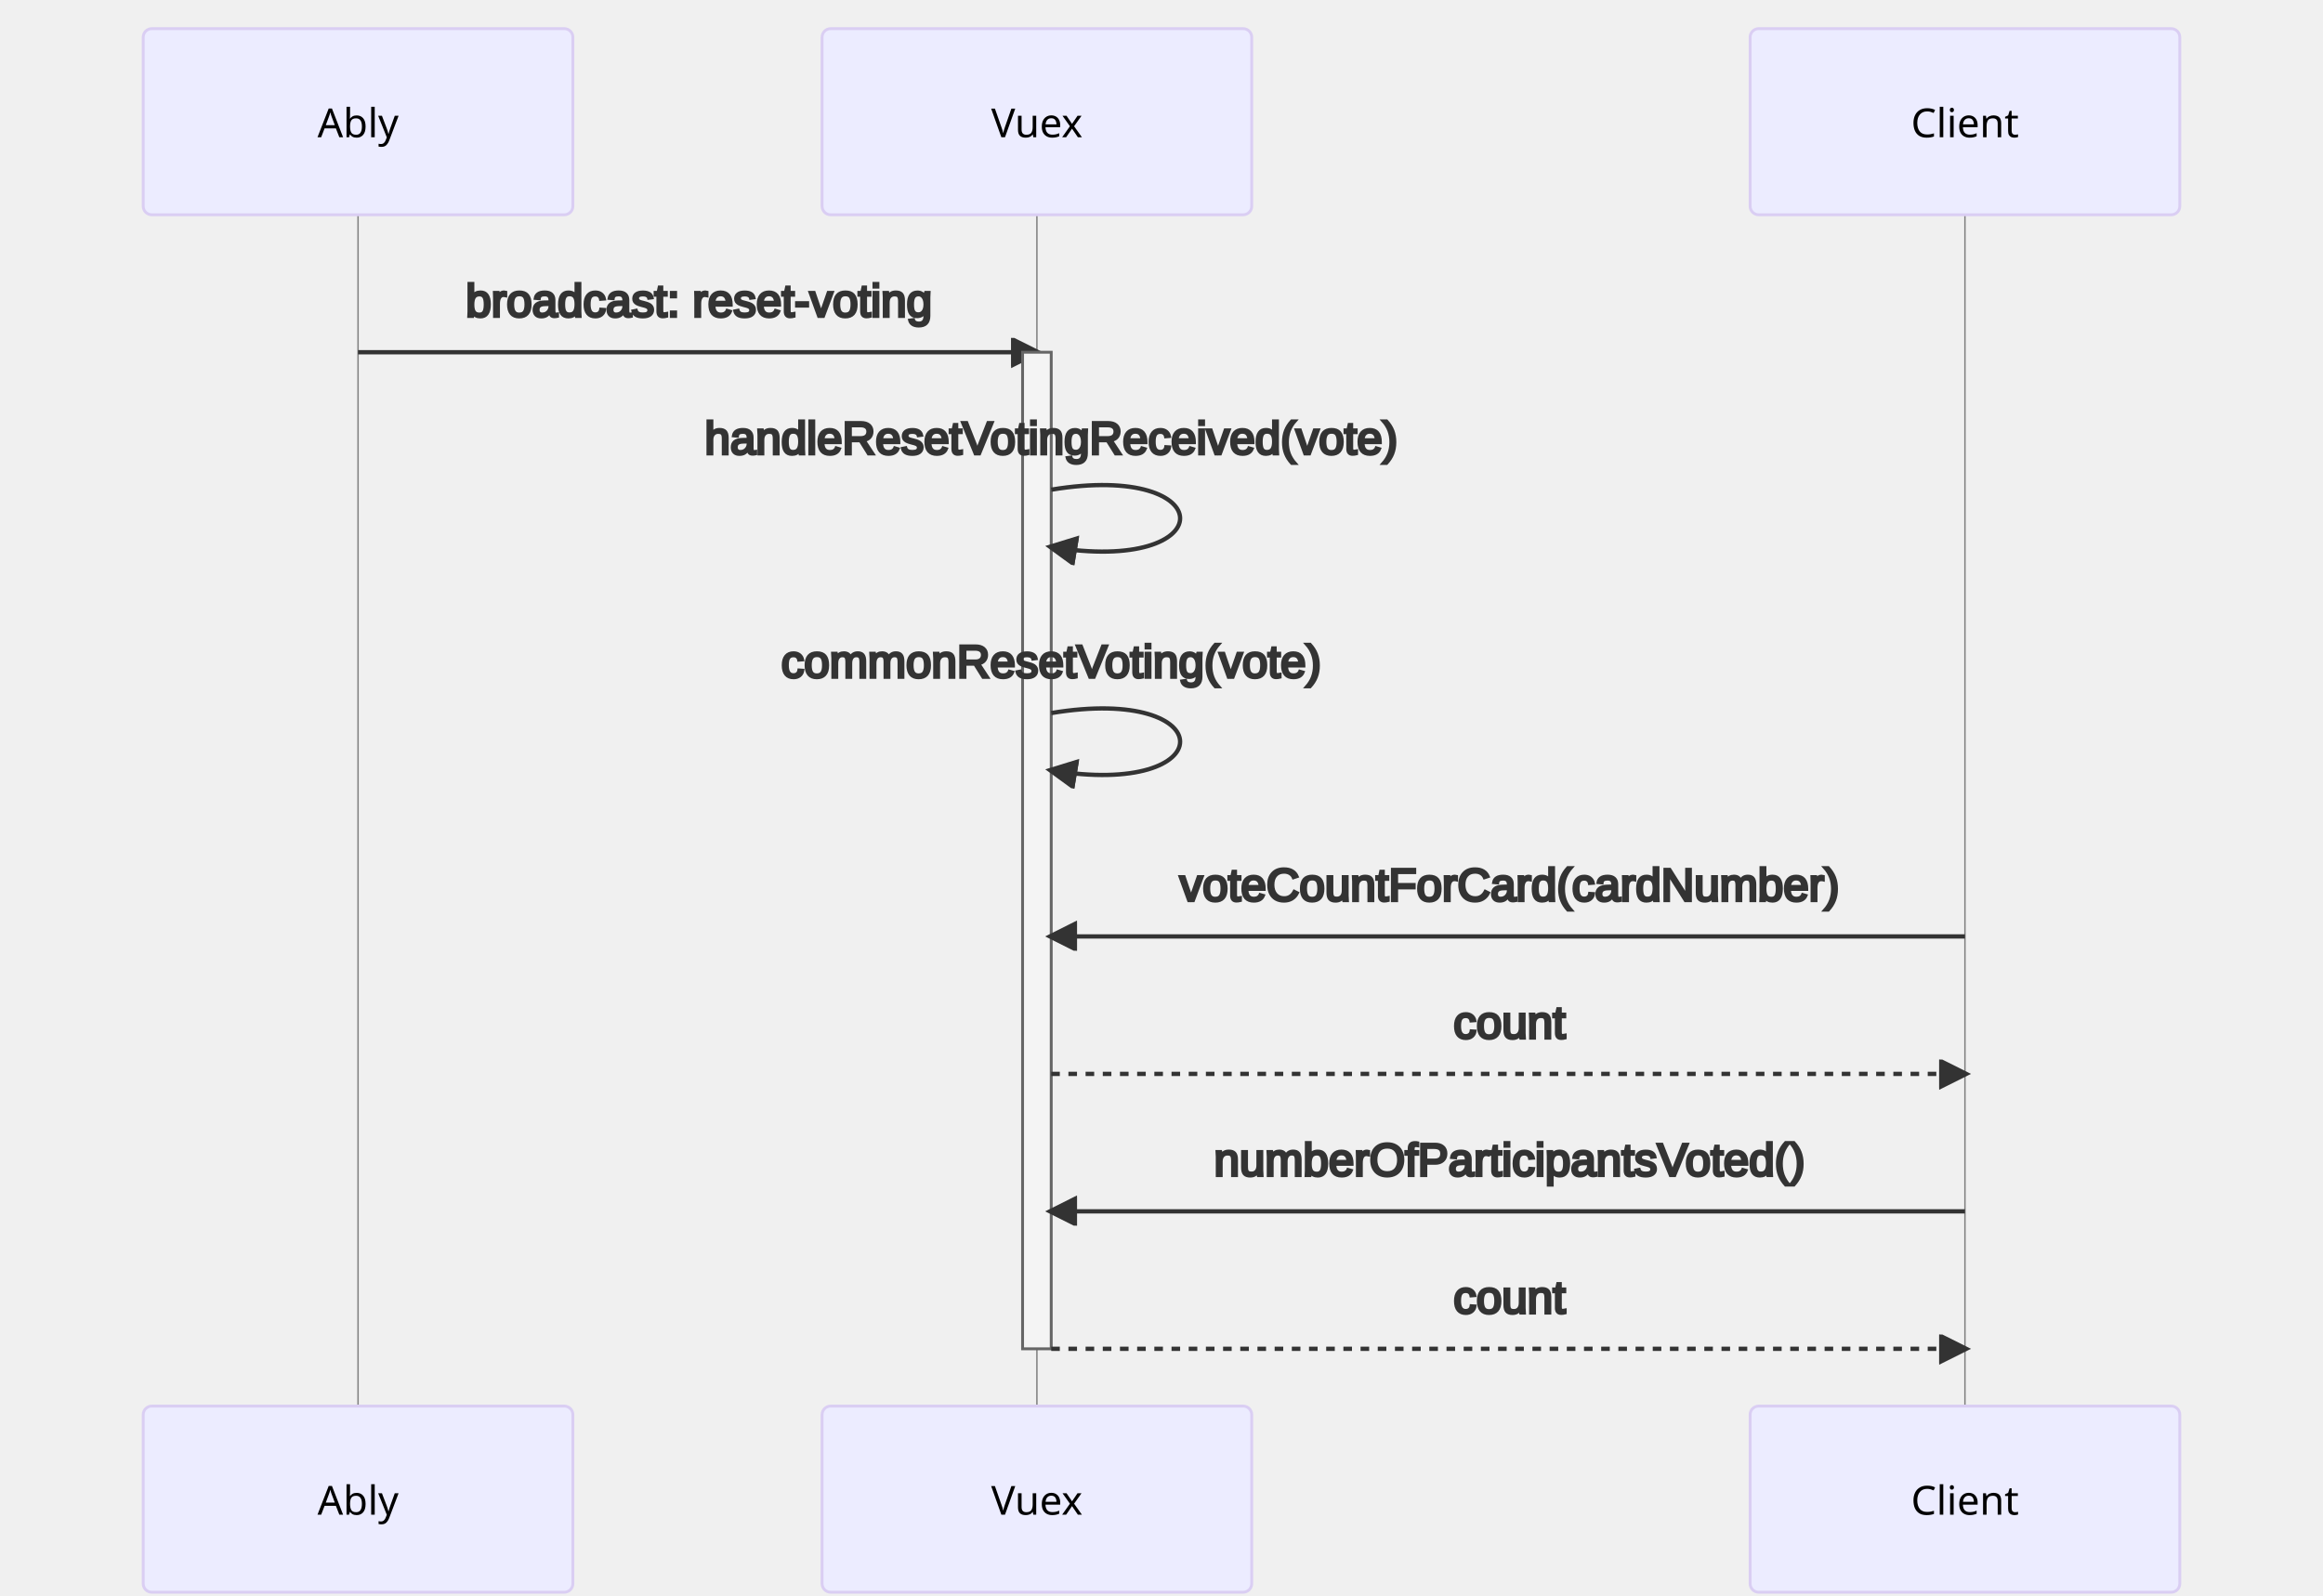
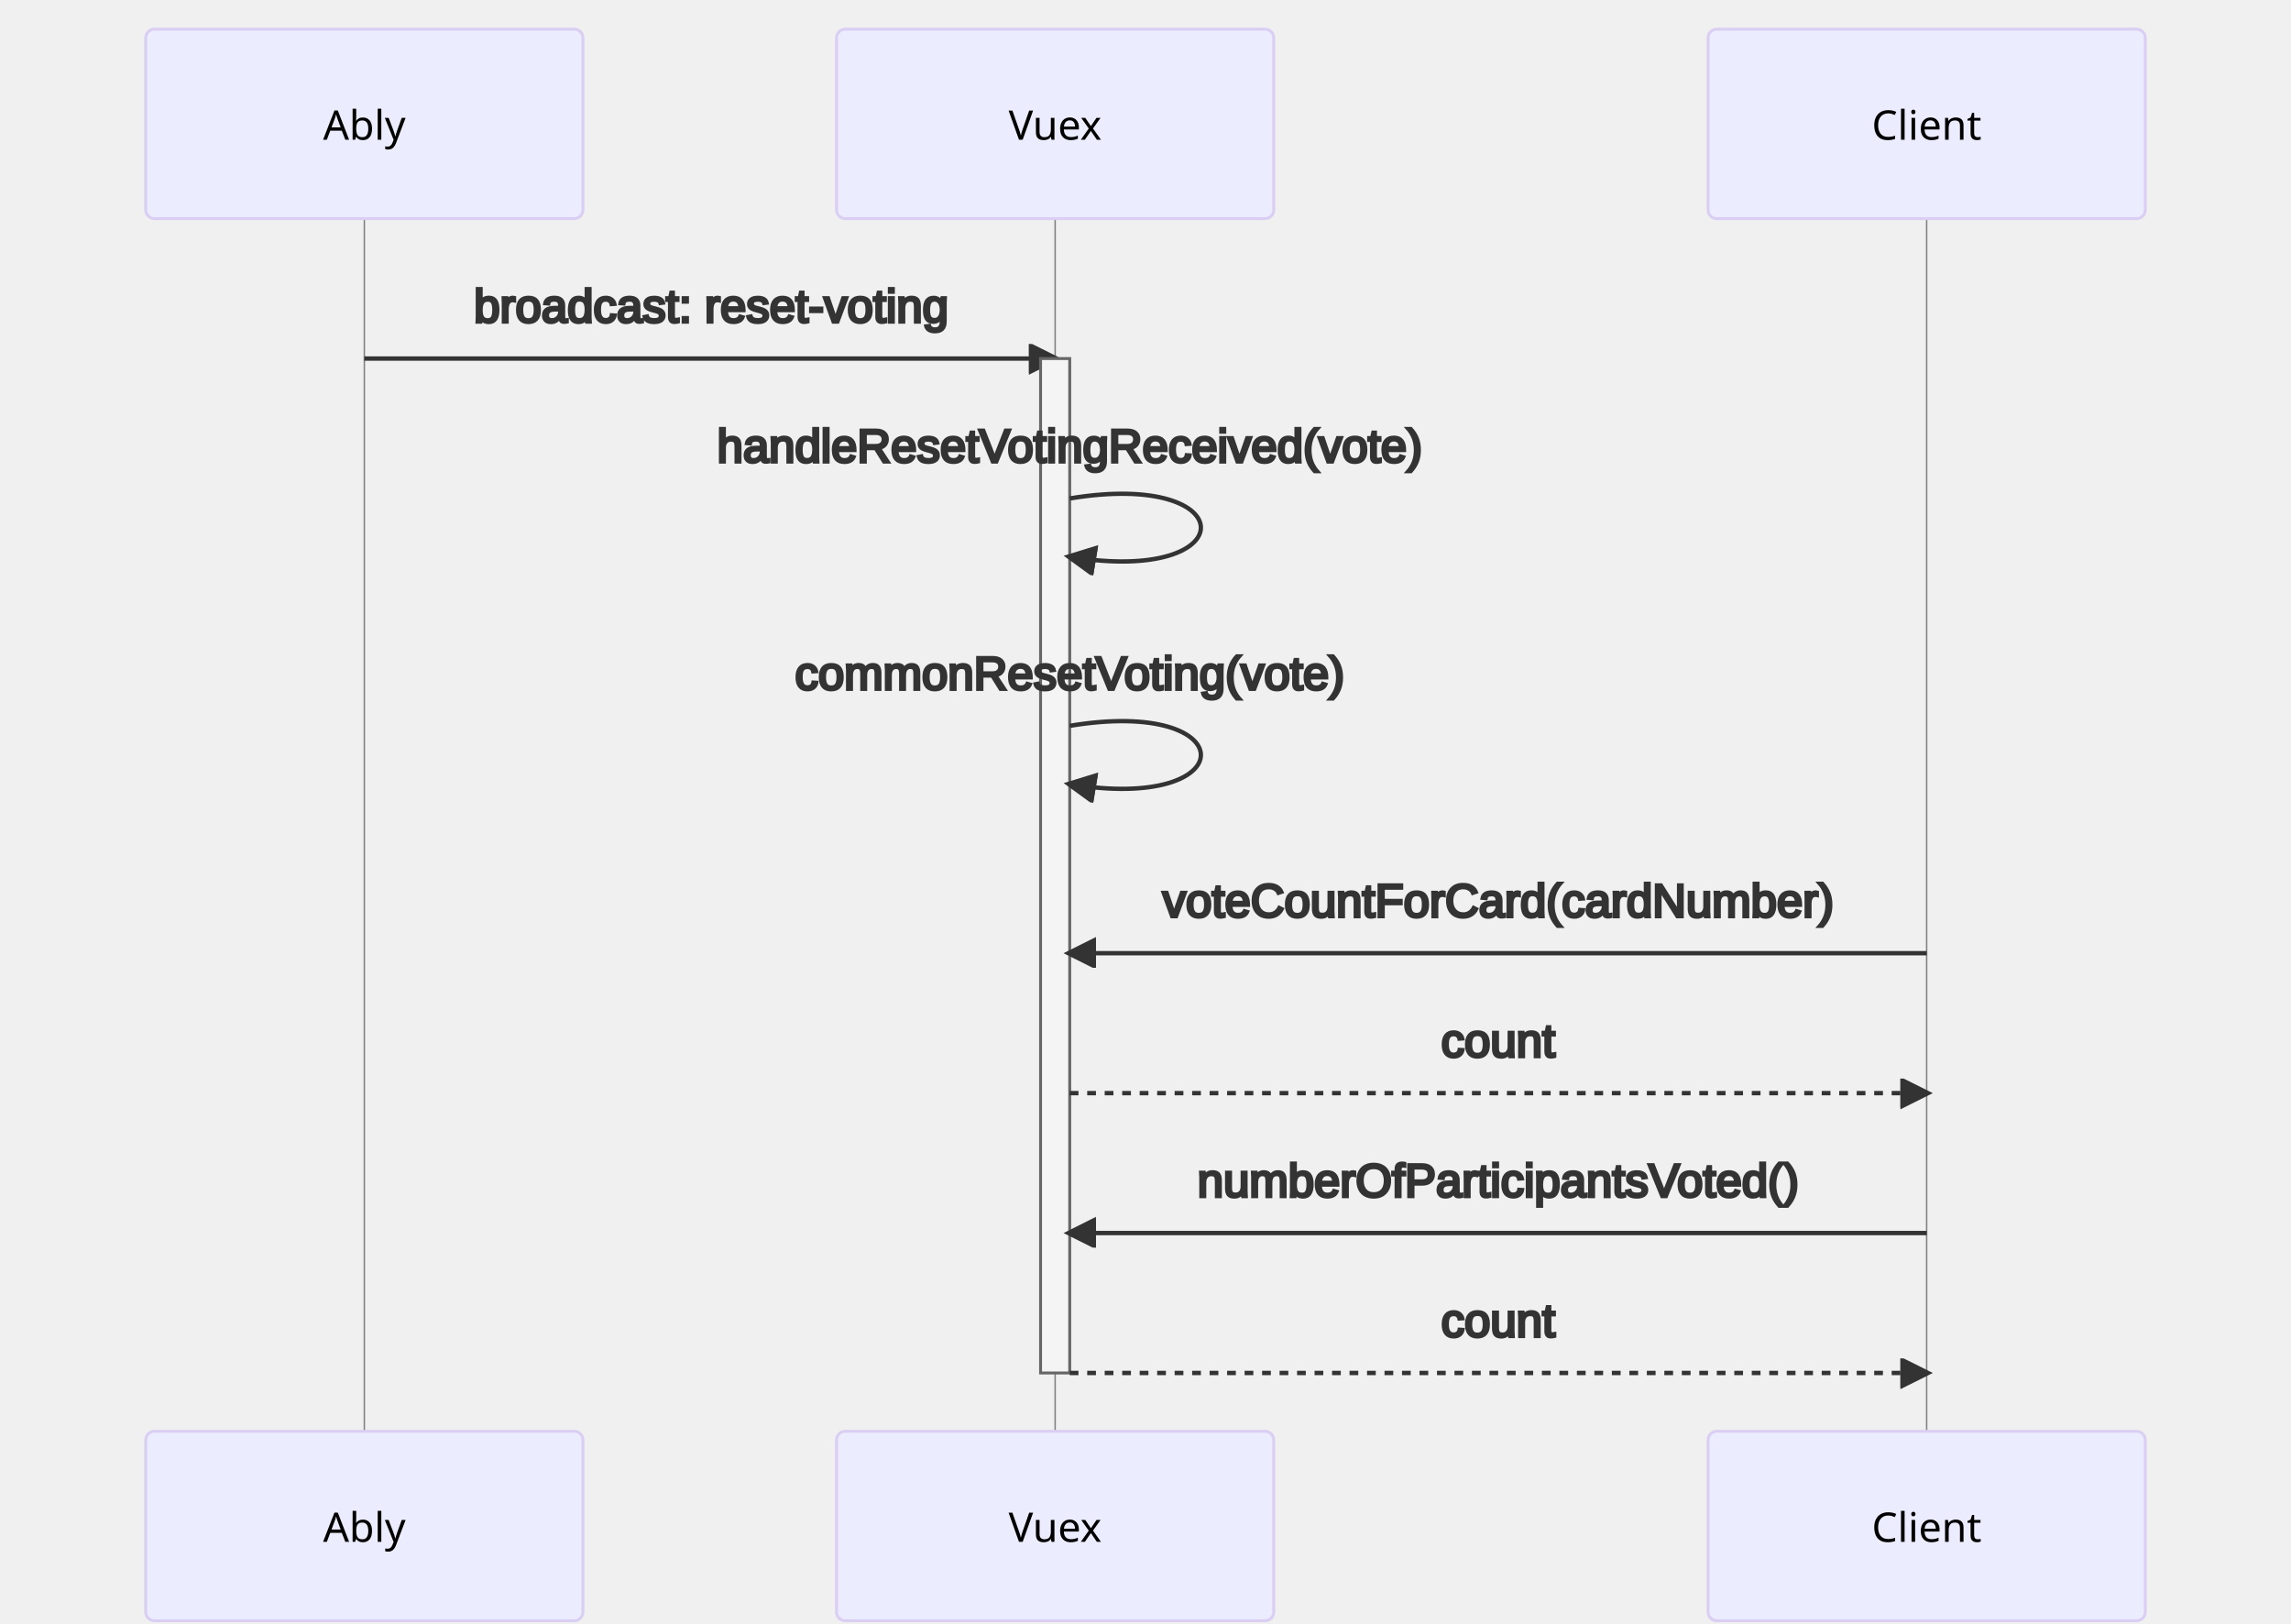
- <svg xmlns="http://www.w3.org/2000/svg" id="mermaid-1640101088812" width="100%" height="557" style="max-width: 811px;" viewBox="-50 -10 811 557">
-   <style>#mermaid-1640101088812 {font-family:"trebuchet ms",verdana,arial,sans-serif;font-size:16px;fill:#333;}#mermaid-1640101088812 .error-icon{fill:#552222;}#mermaid-1640101088812 .error-text{fill:#552222;stroke:#552222;}#mermaid-1640101088812 .edge-thickness-normal{stroke-width:2px;}#mermaid-1640101088812 .edge-thickness-thick{stroke-width:3.5px;}#mermaid-1640101088812 .edge-pattern-solid{stroke-dasharray:0;}#mermaid-1640101088812 .edge-pattern-dashed{stroke-dasharray:3;}#mermaid-1640101088812 .edge-pattern-dotted{stroke-dasharray:2;}#mermaid-1640101088812 .marker{fill:#333333;stroke:#333333;}#mermaid-1640101088812 .marker.cross{stroke:#333333;}#mermaid-1640101088812 svg{font-family:"trebuchet ms",verdana,arial,sans-serif;font-size:16px;}#mermaid-1640101088812 .actor{stroke:hsl(259.626, 59.777%, 87.902%);fill:#ECECFF;}#mermaid-1640101088812 text.actor&gt;tspan{fill:black;stroke:none;}#mermaid-1640101088812 .actor-line{stroke:grey;}#mermaid-1640101088812 .messageLine0{stroke-width:1.5;stroke-dasharray:none;stroke:#333;}#mermaid-1640101088812 .messageLine1{stroke-width:1.5;stroke-dasharray:2,2;stroke:#333;}#mermaid-1640101088812 #arrowhead path{fill:#333;stroke:#333;}#mermaid-1640101088812 .sequenceNumber{fill:white;}#mermaid-1640101088812 #sequencenumber{fill:#333;}#mermaid-1640101088812 #crosshead path{fill:#333;stroke:#333;}#mermaid-1640101088812 .messageText{fill:#333;stroke:#333;}#mermaid-1640101088812 .labelBox{stroke:hsl(259.626, 59.777%, 87.902%);fill:#ECECFF;}#mermaid-1640101088812 .labelText,#mermaid-1640101088812 .labelText&gt;tspan{fill:black;stroke:none;}#mermaid-1640101088812 .loopText,#mermaid-1640101088812 .loopText&gt;tspan{fill:black;stroke:none;}#mermaid-1640101088812 .loopLine{stroke-width:2px;stroke-dasharray:2,2;stroke:hsl(259.626, 59.777%, 87.902%);fill:hsl(259.626, 59.777%, 87.902%);}#mermaid-1640101088812 .note{stroke:#aaaa33;fill:#fff5ad;}#mermaid-1640101088812 .noteText,#mermaid-1640101088812 .noteText&gt;tspan{fill:black;stroke:none;}#mermaid-1640101088812 .activation0{fill:#f4f4f4;stroke:#666;}#mermaid-1640101088812 .activation1{fill:#f4f4f4;stroke:#666;}#mermaid-1640101088812 .activation2{fill:#f4f4f4;stroke:#666;}#mermaid-1640101088812 :root{--mermaid-font-family:"trebuchet ms",verdana,arial,sans-serif;}</style>
+ <svg xmlns="http://www.w3.org/2000/svg" id="mermaid-1641565143467" width="100%" height="557" style="max-width: 786px; background-color: rgb(255, 255, 255);" viewBox="-50 -10 786 557">
+   <style>#mermaid-1641565143467 {font-family:"trebuchet ms",verdana,arial,sans-serif;font-size:16px;fill:#333;}#mermaid-1641565143467 .error-icon{fill:#552222;}#mermaid-1641565143467 .error-text{fill:#552222;stroke:#552222;}#mermaid-1641565143467 .edge-thickness-normal{stroke-width:2px;}#mermaid-1641565143467 .edge-thickness-thick{stroke-width:3.5px;}#mermaid-1641565143467 .edge-pattern-solid{stroke-dasharray:0;}#mermaid-1641565143467 .edge-pattern-dashed{stroke-dasharray:3;}#mermaid-1641565143467 .edge-pattern-dotted{stroke-dasharray:2;}#mermaid-1641565143467 .marker{fill:#333333;stroke:#333333;}#mermaid-1641565143467 .marker.cross{stroke:#333333;}#mermaid-1641565143467 svg{font-family:"trebuchet ms",verdana,arial,sans-serif;font-size:16px;}#mermaid-1641565143467 .actor{stroke:hsl(259.626, 59.777%, 87.902%);fill:#ECECFF;}#mermaid-1641565143467 text.actor&gt;tspan{fill:black;stroke:none;}#mermaid-1641565143467 .actor-line{stroke:grey;}#mermaid-1641565143467 .messageLine0{stroke-width:1.5;stroke-dasharray:none;stroke:#333;}#mermaid-1641565143467 .messageLine1{stroke-width:1.5;stroke-dasharray:2,2;stroke:#333;}#mermaid-1641565143467 #arrowhead path{fill:#333;stroke:#333;}#mermaid-1641565143467 .sequenceNumber{fill:white;}#mermaid-1641565143467 #sequencenumber{fill:#333;}#mermaid-1641565143467 #crosshead path{fill:#333;stroke:#333;}#mermaid-1641565143467 .messageText{fill:#333;stroke:#333;}#mermaid-1641565143467 .labelBox{stroke:hsl(259.626, 59.777%, 87.902%);fill:#ECECFF;}#mermaid-1641565143467 .labelText,#mermaid-1641565143467 .labelText&gt;tspan{fill:black;stroke:none;}#mermaid-1641565143467 .loopText,#mermaid-1641565143467 .loopText&gt;tspan{fill:black;stroke:none;}#mermaid-1641565143467 .loopLine{stroke-width:2px;stroke-dasharray:2,2;stroke:hsl(259.626, 59.777%, 87.902%);fill:hsl(259.626, 59.777%, 87.902%);}#mermaid-1641565143467 .note{stroke:#aaaa33;fill:#fff5ad;}#mermaid-1641565143467 .noteText,#mermaid-1641565143467 .noteText&gt;tspan{fill:black;stroke:none;}#mermaid-1641565143467 .activation0{fill:#f4f4f4;stroke:#666;}#mermaid-1641565143467 .activation1{fill:#f4f4f4;stroke:#666;}#mermaid-1641565143467 .activation2{fill:#f4f4f4;stroke:#666;}#mermaid-1641565143467 :root{--mermaid-font-family:"trebuchet ms",verdana,arial,sans-serif;}</style>
  <g />
  <g>
-     <line id="actor81" x1="75" y1="5" x2="75" y2="546" class="actor-line" stroke-width="0.5px" stroke="#999" />
+     <line id="actor46" x1="75" y1="5" x2="75" y2="546" class="actor-line" stroke-width="0.5px" stroke="#999" />
    <rect x="0" y="0" fill="#eaeaea" stroke="#666" width="150" height="65" rx="3" ry="3" class="actor" />
    <text x="75" y="32.5" dominant-baseline="central" alignment-baseline="central" class="actor" style="text-anchor: middle; font-size: 14px; font-weight: 400; font-family: Open-Sans, sans-serif;">
      <tspan x="75" dy="0">Ably</tspan>
    </text>
  </g>
  <g>
-     <line id="actor82" x1="312" y1="5" x2="312" y2="546" class="actor-line" stroke-width="0.5px" stroke="#999" />
+     <line id="actor47" x1="312" y1="5" x2="312" y2="546" class="actor-line" stroke-width="0.5px" stroke="#999" />
    <rect x="237" y="0" fill="#eaeaea" stroke="#666" width="150" height="65" rx="3" ry="3" class="actor" />
    <text x="312" y="32.5" dominant-baseline="central" alignment-baseline="central" class="actor" style="text-anchor: middle; font-size: 14px; font-weight: 400; font-family: Open-Sans, sans-serif;">
      <tspan x="312" dy="0">Vuex</tspan>
    </text>
  </g>
  <g>
-     <line id="actor83" x1="636" y1="5" x2="636" y2="546" class="actor-line" stroke-width="0.5px" stroke="#999" />
-     <rect x="561" y="0" fill="#eaeaea" stroke="#666" width="150" height="65" rx="3" ry="3" class="actor" />
-     <text x="636" y="32.5" dominant-baseline="central" alignment-baseline="central" class="actor" style="text-anchor: middle; font-size: 14px; font-weight: 400; font-family: Open-Sans, sans-serif;">
-       <tspan x="636" dy="0">Client</tspan>
+     <line id="actor48" x1="611" y1="5" x2="611" y2="546" class="actor-line" stroke-width="0.5px" stroke="#999" />
+     <rect x="536" y="0" fill="#eaeaea" stroke="#666" width="150" height="65" rx="3" ry="3" class="actor" />
+     <text x="611" y="32.5" dominant-baseline="central" alignment-baseline="central" class="actor" style="text-anchor: middle; font-size: 14px; font-weight: 400; font-family: Open-Sans, sans-serif;">
+       <tspan x="611" dy="0">Client</tspan>
    </text>
  </g>
  <defs>
    <marker id="arrowhead" refX="9" refY="5" markerUnits="userSpaceOnUse" markerWidth="12" markerHeight="12" orient="auto">
      <path d="M 0 0 L 10 5 L 0 10 z" />
    </marker>
  </defs>
  <defs>
    <marker id="crosshead" markerWidth="15" markerHeight="8" orient="auto" refX="16" refY="4">
      <path fill="black" stroke="#000000" stroke-width="1px" d="M 9,2 V 6 L16,4 Z" style="stroke-dasharray: 0, 0;" />
      <path fill="none" stroke="#000000" stroke-width="1px" d="M 0,1 L 6,7 M 6,1 L 0,7" style="stroke-dasharray: 0, 0;" />
    </marker>
  </defs>
  <defs>
    <marker id="filled-head" refX="18" refY="7" markerWidth="20" markerHeight="28" orient="auto">
      <path d="M 18,7 L9,13 L14,7 L9,1 Z" />
    </marker>
  </defs>
  <defs>
    <marker id="sequencenumber" refX="15" refY="15" markerWidth="60" markerHeight="40" orient="auto">
      <circle cx="15" cy="15" r="6" />
    </marker>
  </defs>
  <text x="194" y="80" text-anchor="middle" dominant-baseline="middle" alignment-baseline="middle" class="messageText" dy="1em" style="font-family: &quot;trebuchet ms&quot;, verdana, arial, sans-serif; font-size: 16px; font-weight: 400;">broadcast: reset-voting</text>
  <line x1="75" y1="113" x2="312" y2="113" class="messageLine0" stroke-width="2" stroke="none" marker-end="url(#arrowhead)" style="fill: none;" />
  <g>
    <rect x="307" y="113" fill="#EDF2AE" stroke="#666" width="10" height="348" rx="0" ry="0" class="activation0" />
  </g>
  <text x="317" y="128" text-anchor="middle" dominant-baseline="middle" alignment-baseline="middle" class="messageText" dy="1em" style="font-family: &quot;trebuchet ms&quot;, verdana, arial, sans-serif; font-size: 16px; font-weight: 400;">handleResetVotingReceived(vote)</text>
  <path d="M 317,161 C 377,151 377,191 317,181" class="messageLine0" stroke-width="2" stroke="none" marker-end="url(#arrowhead)" style="fill: none;" />
  <text x="317" y="206" text-anchor="middle" dominant-baseline="middle" alignment-baseline="middle" class="messageText" dy="1em" style="font-family: &quot;trebuchet ms&quot;, verdana, arial, sans-serif; font-size: 16px; font-weight: 400;">commonResetVoting(vote)</text>
  <path d="M 317,239 C 377,229 377,269 317,259" class="messageLine0" stroke-width="2" stroke="none" marker-end="url(#arrowhead)" style="fill: none;" />
-   <text x="477" y="284" text-anchor="middle" dominant-baseline="middle" alignment-baseline="middle" class="messageText" dy="1em" style="font-family: &quot;trebuchet ms&quot;, verdana, arial, sans-serif; font-size: 16px; font-weight: 400;">voteCountForCard(cardNumber)</text>
-   <line x1="636" y1="317" x2="317" y2="317" class="messageLine0" stroke-width="2" stroke="none" marker-end="url(#arrowhead)" style="fill: none;" />
-   <text x="477" y="332" text-anchor="middle" dominant-baseline="middle" alignment-baseline="middle" class="messageText" dy="1em" style="font-family: &quot;trebuchet ms&quot;, verdana, arial, sans-serif; font-size: 16px; font-weight: 400;">count</text>
-   <line x1="317" y1="365" x2="636" y2="365" class="messageLine1" stroke-width="2" stroke="none" marker-end="url(#arrowhead)" style="stroke-dasharray: 3, 3; fill: none;" />
-   <text x="477" y="380" text-anchor="middle" dominant-baseline="middle" alignment-baseline="middle" class="messageText" dy="1em" style="font-family: &quot;trebuchet ms&quot;, verdana, arial, sans-serif; font-size: 16px; font-weight: 400;">numberOfParticipantsVoted()</text>
-   <line x1="636" y1="413" x2="317" y2="413" class="messageLine0" stroke-width="2" stroke="none" marker-end="url(#arrowhead)" style="fill: none;" />
-   <text x="477" y="428" text-anchor="middle" dominant-baseline="middle" alignment-baseline="middle" class="messageText" dy="1em" style="font-family: &quot;trebuchet ms&quot;, verdana, arial, sans-serif; font-size: 16px; font-weight: 400;">count</text>
-   <line x1="317" y1="461" x2="636" y2="461" class="messageLine1" stroke-width="2" stroke="none" marker-end="url(#arrowhead)" style="stroke-dasharray: 3, 3; fill: none;" />
+   <text x="464" y="284" text-anchor="middle" dominant-baseline="middle" alignment-baseline="middle" class="messageText" dy="1em" style="font-family: &quot;trebuchet ms&quot;, verdana, arial, sans-serif; font-size: 16px; font-weight: 400;">voteCountForCard(cardNumber)</text>
+   <line x1="611" y1="317" x2="317" y2="317" class="messageLine0" stroke-width="2" stroke="none" marker-end="url(#arrowhead)" style="fill: none;" />
+   <text x="464" y="332" text-anchor="middle" dominant-baseline="middle" alignment-baseline="middle" class="messageText" dy="1em" style="font-family: &quot;trebuchet ms&quot;, verdana, arial, sans-serif; font-size: 16px; font-weight: 400;">count</text>
+   <line x1="317" y1="365" x2="611" y2="365" class="messageLine1" stroke-width="2" stroke="none" marker-end="url(#arrowhead)" style="stroke-dasharray: 3, 3; fill: none;" />
+   <text x="464" y="380" text-anchor="middle" dominant-baseline="middle" alignment-baseline="middle" class="messageText" dy="1em" style="font-family: &quot;trebuchet ms&quot;, verdana, arial, sans-serif; font-size: 16px; font-weight: 400;">numberOfParticipantsVoted()</text>
+   <line x1="611" y1="413" x2="317" y2="413" class="messageLine0" stroke-width="2" stroke="none" marker-end="url(#arrowhead)" style="fill: none;" />
+   <text x="464" y="428" text-anchor="middle" dominant-baseline="middle" alignment-baseline="middle" class="messageText" dy="1em" style="font-family: &quot;trebuchet ms&quot;, verdana, arial, sans-serif; font-size: 16px; font-weight: 400;">count</text>
+   <line x1="317" y1="461" x2="611" y2="461" class="messageLine1" stroke-width="2" stroke="none" marker-end="url(#arrowhead)" style="stroke-dasharray: 3, 3; fill: none;" />
  <g>
    <rect x="0" y="481" fill="#eaeaea" stroke="#666" width="150" height="65" rx="3" ry="3" class="actor" />
    <text x="75" y="513.5" dominant-baseline="central" alignment-baseline="central" class="actor" style="text-anchor: middle; font-size: 14px; font-weight: 400; font-family: Open-Sans, sans-serif;">
      <tspan x="75" dy="0">Ably</tspan>
    </text>
  </g>
  <g>
    <rect x="237" y="481" fill="#eaeaea" stroke="#666" width="150" height="65" rx="3" ry="3" class="actor" />
    <text x="312" y="513.5" dominant-baseline="central" alignment-baseline="central" class="actor" style="text-anchor: middle; font-size: 14px; font-weight: 400; font-family: Open-Sans, sans-serif;">
      <tspan x="312" dy="0">Vuex</tspan>
    </text>
  </g>
  <g>
-     <rect x="561" y="481" fill="#eaeaea" stroke="#666" width="150" height="65" rx="3" ry="3" class="actor" />
-     <text x="636" y="513.5" dominant-baseline="central" alignment-baseline="central" class="actor" style="text-anchor: middle; font-size: 14px; font-weight: 400; font-family: Open-Sans, sans-serif;">
-       <tspan x="636" dy="0">Client</tspan>
+     <rect x="536" y="481" fill="#eaeaea" stroke="#666" width="150" height="65" rx="3" ry="3" class="actor" />
+     <text x="611" y="513.5" dominant-baseline="central" alignment-baseline="central" class="actor" style="text-anchor: middle; font-size: 14px; font-weight: 400; font-family: Open-Sans, sans-serif;">
+       <tspan x="611" dy="0">Client</tspan>
    </text>
  </g>
</svg>
